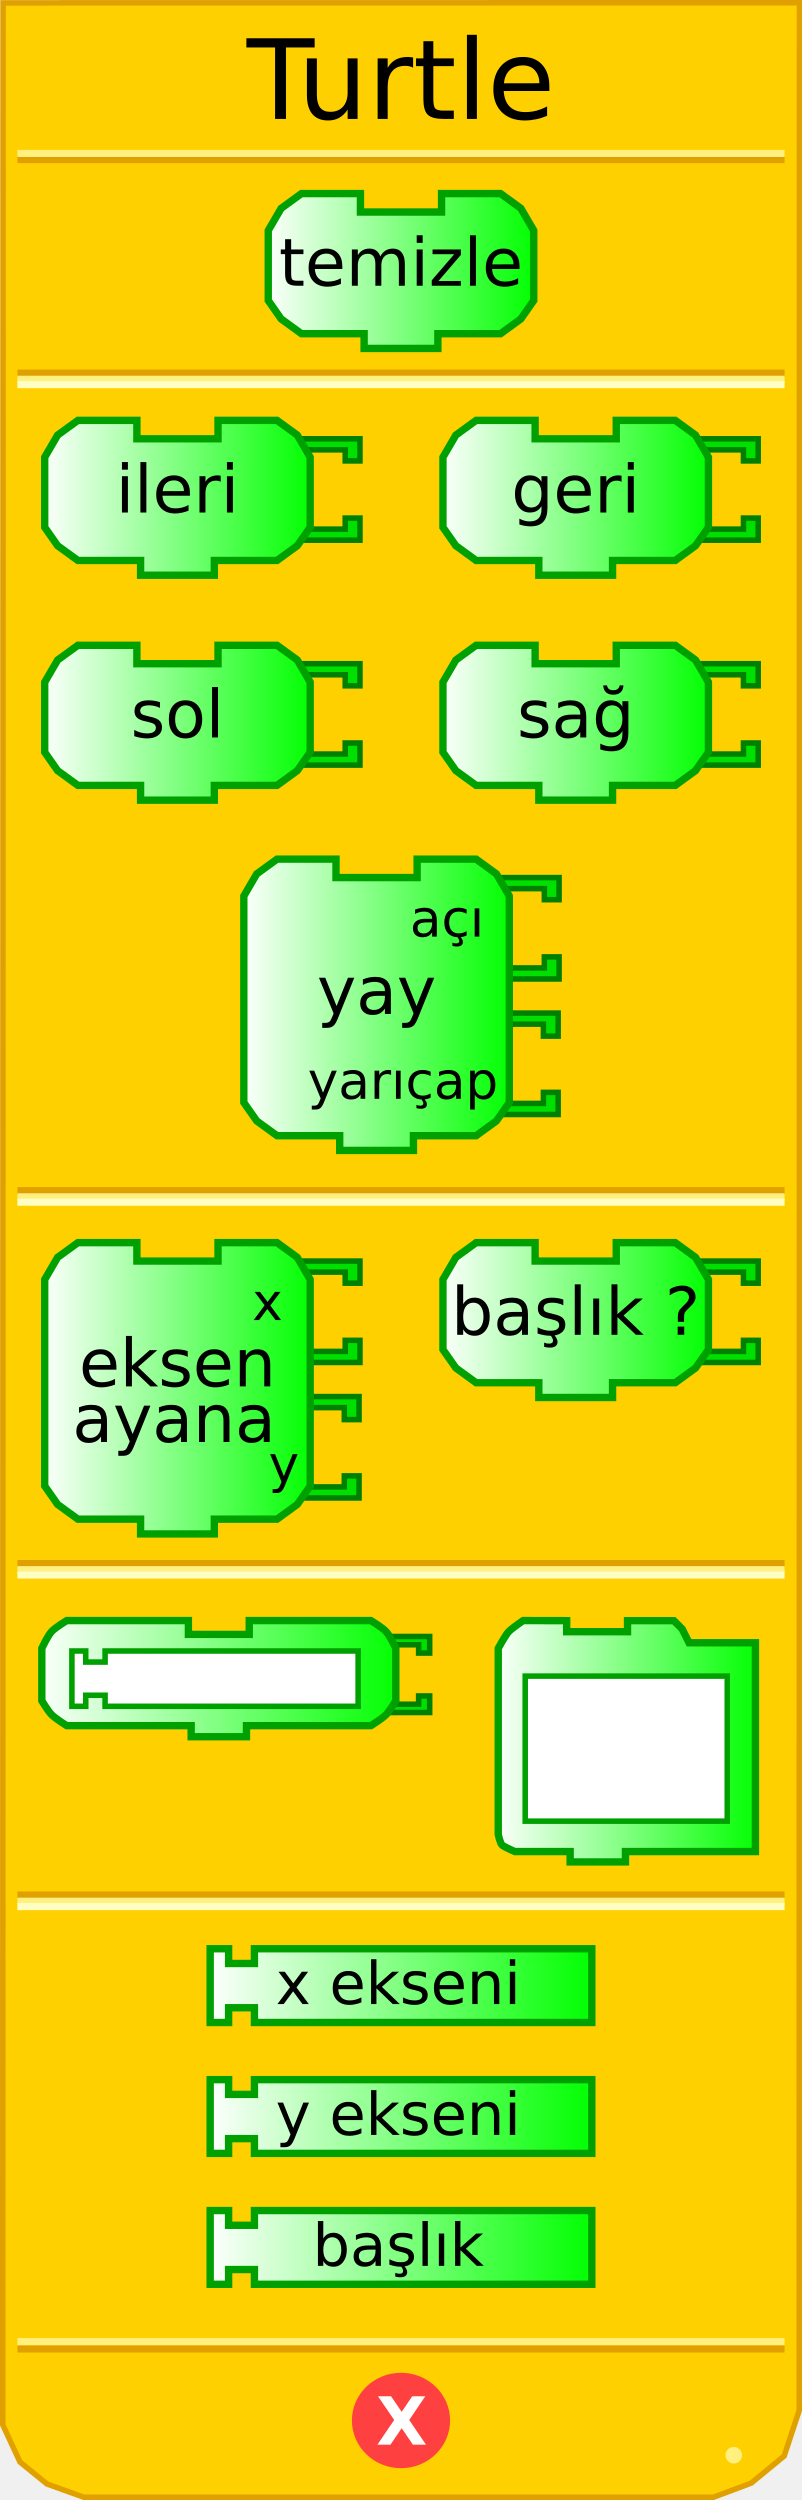
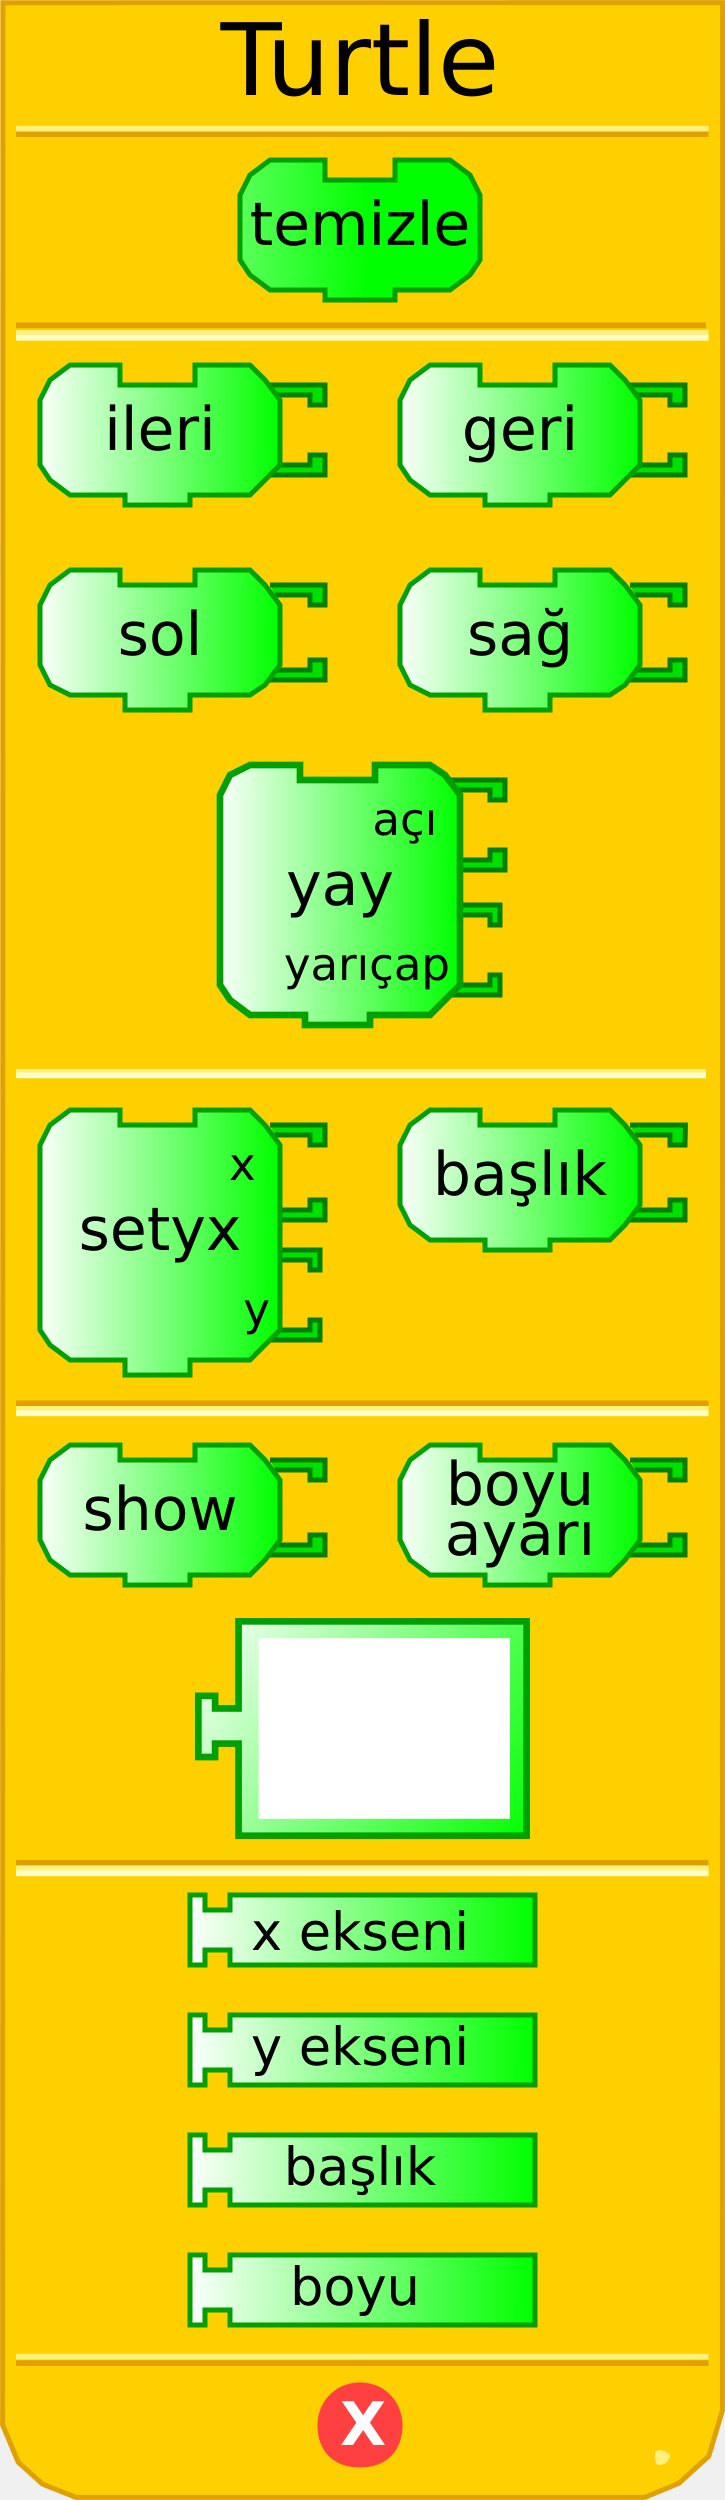
- <svg xmlns="http://www.w3.org/2000/svg" xmlns:xlink="http://www.w3.org/1999/xlink" version="1.0" width="145" height="452" id="svg2">
+ <svg xmlns="http://www.w3.org/2000/svg" xmlns:xlink="http://www.w3.org/1999/xlink" version="1.0" width="145" height="500" id="svg2">
  <defs id="defs103">
    <linearGradient id="linearGradient3250">
      <stop id="stop3252" style="stop-color:#ffffff;stop-opacity:1" offset="0" />
      <stop id="stop3254" style="stop-color:#00ff00;stop-opacity:1" offset="1" />
    </linearGradient>
    <linearGradient x1="0" y1="22" x2="74" y2="22" id="linearGradient3256" xlink:href="#linearGradient3250" gradientUnits="userSpaceOnUse" />
    <linearGradient x1="0" y1="22" x2="74" y2="22" id="linearGradient3258" xlink:href="#linearGradient3250" gradientUnits="userSpaceOnUse" />
    <linearGradient x1="0" y1="22" x2="74" y2="22" id="linearGradient3260" xlink:href="#linearGradient3250" gradientUnits="userSpaceOnUse" />
-     <linearGradient x1="0" y1="22" x2="74" y2="22" id="linearGradient3264" xlink:href="#linearGradient3250" gradientUnits="userSpaceOnUse" gradientTransform="matrix(0.66667,0,0,0.66667,47.83321,34.33328)" />
-     <linearGradient x1="0" y1="22" x2="74" y2="22" id="linearGradient3267" xlink:href="#linearGradient3250" gradientUnits="userSpaceOnUse" gradientTransform="matrix(0.66667,0,0,0.66667,47.83321,34.33328)" />
-     <linearGradient x1="7.417" y1="90" x2="56.75" y2="90" id="linearGradient3333" xlink:href="#linearGradient3250" gradientUnits="userSpaceOnUse" />
-     <linearGradient x1="7.417" y1="130.667" x2="56.75" y2="130.667" id="linearGradient3341" xlink:href="#linearGradient3250" gradientUnits="userSpaceOnUse" />
-     <linearGradient x1="79.417" y1="90" x2="128.75" y2="90" id="linearGradient3349" xlink:href="#linearGradient3250" gradientUnits="userSpaceOnUse" />
-     <linearGradient x1="79.417" y1="130.667" x2="128.75" y2="130.667" id="linearGradient3357" xlink:href="#linearGradient3250" gradientUnits="userSpaceOnUse" />
-     <linearGradient x1="43.417" y1="181.667" x2="92.75" y2="181.667" id="linearGradient3365" xlink:href="#linearGradient3250" gradientUnits="userSpaceOnUse" />
-     <linearGradient x1="7.417" y1="251" x2="56.75" y2="251" id="linearGradient3373" xlink:href="#linearGradient3250" gradientUnits="userSpaceOnUse" />
-     <linearGradient x1="79.417" y1="238.667" x2="128.75" y2="238.667" id="linearGradient3381" xlink:href="#linearGradient3250" gradientUnits="userSpaceOnUse" />
-     <linearGradient x1="6.562" y1="303.5" x2="72.562" y2="303.5" id="linearGradient3389" xlink:href="#linearGradient3250" gradientUnits="userSpaceOnUse" />
-     <linearGradient x1="89.083" y1="314.82" x2="137.583" y2="314.82" id="linearGradient3397" xlink:href="#linearGradient3250" gradientUnits="userSpaceOnUse" />
-     <linearGradient x1="37.333" y1="359" x2="107.667" y2="359" id="linearGradient3405" xlink:href="#linearGradient3250" gradientUnits="userSpaceOnUse" />
-     <linearGradient x1="37.333" y1="382.667" x2="107.667" y2="382.667" id="linearGradient3413" xlink:href="#linearGradient3250" gradientUnits="userSpaceOnUse" />
-     <linearGradient x1="37.333" y1="406.333" x2="107.667" y2="406.333" id="linearGradient3421" xlink:href="#linearGradient3250" gradientUnits="userSpaceOnUse" />
+     <linearGradient x1="0" y1="22" x2="74" y2="22" id="linearGradient3264" xlink:href="#linearGradient3250" gradientUnits="userSpaceOnUse" />
+     <linearGradient x1="0" y1="22" x2="74" y2="22" id="linearGradient3267" xlink:href="#linearGradient3250" gradientUnits="userSpaceOnUse" />
+     <linearGradient x1="7" y1="90" x2="56" y2="90" id="linearGradient3333" xlink:href="#linearGradient3250" gradientUnits="userSpaceOnUse" />
+     <linearGradient x1="7" y1="130" x2="56" y2="130" id="linearGradient3341" xlink:href="#linearGradient3250" gradientUnits="userSpaceOnUse" />
+     <linearGradient x1="79" y1="90" x2="128" y2="90" id="linearGradient3349" xlink:href="#linearGradient3250" gradientUnits="userSpaceOnUse" />
+     <linearGradient x1="79" y1="130" x2="128" y2="130" id="linearGradient3357" xlink:href="#linearGradient3250" gradientUnits="userSpaceOnUse" />
+     <linearGradient x1="43" y1="181" x2="92" y2="181" id="linearGradient3365" xlink:href="#linearGradient3250" gradientUnits="userSpaceOnUse" />
+     <linearGradient x1="7" y1="251" x2="56" y2="251" id="linearGradient3373" xlink:href="#linearGradient3250" gradientUnits="userSpaceOnUse" />
+     <linearGradient x1="79" y1="238" x2="128" y2="238" id="linearGradient3381" xlink:href="#linearGradient3250" gradientUnits="userSpaceOnUse" />
+     <linearGradient x1="6" y1="303" x2="72" y2="303" id="linearGradient3389" xlink:href="#linearGradient3250" gradientUnits="userSpaceOnUse" />
+     <linearGradient x1="89" y1="314" x2="137" y2="314" id="linearGradient3397" xlink:href="#linearGradient3250" gradientUnits="userSpaceOnUse" />
+     <linearGradient x1="37" y1="359" x2="107" y2="359" id="linearGradient3405" xlink:href="#linearGradient3250" gradientUnits="userSpaceOnUse" />
+     <linearGradient x1="37" y1="382" x2="107" y2="382" id="linearGradient3413" xlink:href="#linearGradient3250" gradientUnits="userSpaceOnUse" />
+     <linearGradient x1="37" y1="406" x2="107" y2="406" id="linearGradient3421" xlink:href="#linearGradient3250" gradientUnits="userSpaceOnUse" />
+     <linearGradient x1="79" y1="238" x2="128" y2="238" id="linearGradient2505" xlink:href="#linearGradient3250" gradientUnits="userSpaceOnUse" />
+     <linearGradient x1="79" y1="238" x2="128" y2="238" id="linearGradient2519" xlink:href="#linearGradient3250" gradientUnits="userSpaceOnUse" />
+     <linearGradient x1="37" y1="406" x2="107" y2="406" id="linearGradient2527" xlink:href="#linearGradient3250" gradientUnits="userSpaceOnUse" />
+     <linearGradient x1="0" y1="0" x2="100" y2="66" id="linearGradient3172" xlink:href="#linearGradient3166" gradientUnits="userSpaceOnUse" />
+     <linearGradient id="linearGradient3166">
+       <stop id="stop3168" style="stop-color:#ffffff;stop-opacity:1" offset="0" />
+       <stop id="stop3170" style="stop-color:#00ff00;stop-opacity:1" offset="1" />
+     </linearGradient>
  </defs>
-   <path d="M 0.559,0.52 L 0.497,438.41 L 3.621,445.143 L 8.495,449.107 L 15.156,451.503 L 128.981,451.503 L 135.83,448.939 L 141.779,444.047 L 144.503,435.792 L 144.541,0.497 L 0.559,0.52 z" id="path30" style="fill:#ffd000;fill-opacity:1;stroke:#e0a000;stroke-width:1;stroke-opacity:1" />
-   <rect width="137.569" height="0.14" x="3.715" y="215.198" id="rect32" style="opacity:1;fill:#ffd000;fill-opacity:1;stroke:#e0a000;stroke-width:1.136;stroke-opacity:1" />
-   <rect width="137.569" height="0.14" x="3.715" y="216.314" id="rect34" style="opacity:1;fill:#ffd000;fill-opacity:1;stroke:#fff080;stroke-width:1.136;stroke-opacity:1" />
-   <rect width="137.569" height="0.14" x="3.715" y="217.292" id="rect36" style="opacity:1;fill:#ffd000;fill-opacity:1;stroke:#ffffc4;stroke-width:1.136;stroke-opacity:1" />
-   <rect width="137.569" height="0.14" x="3.715" y="67.383" id="rect38" style="opacity:1;fill:#ffd000;fill-opacity:1;stroke:#e0a000;stroke-width:1.136;stroke-opacity:1" />
-   <rect width="137.569" height="0.14" x="3.715" y="68.499" id="rect40" style="opacity:1;fill:#ffd000;fill-opacity:1;stroke:#fff080;stroke-width:1.136;stroke-opacity:1" />
-   <rect width="137.569" height="0.14" x="3.715" y="69.477" id="rect42" style="opacity:1;fill:#ffd000;fill-opacity:1;stroke:#ffffc4;stroke-width:1.136;stroke-opacity:1" />
-   <rect width="137.569" height="0.14" x="3.715" y="-28.932" transform="scale(1,-1)" id="rect50" style="opacity:1;fill:#ffd000;fill-opacity:1;stroke:#e0a000;stroke-width:1.136;stroke-opacity:1" />
-   <rect width="137.569" height="0.14" x="3.715" y="-27.816" transform="scale(1,-1)" id="rect52" style="opacity:1;fill:#ffd000;fill-opacity:1;stroke:#fff080;stroke-width:1.136;stroke-opacity:1" />
-   <rect width="137.569" height="0.14" x="3.715" y="-424.771" transform="scale(1,-1)" id="rect54" style="opacity:1;fill:#ffd000;fill-opacity:1;stroke:#e0a000;stroke-width:1.136;stroke-opacity:1" />
-   <rect width="137.569" height="0.14" x="3.715" y="-423.432" transform="scale(1,-1)" id="rect56" style="opacity:1;fill:#ffd000;fill-opacity:1;stroke:#fff080;stroke-width:1.136;stroke-opacity:1" />
-   <path d="M 12,428.5 C 12,429.328 11.328,430 10.5,430 C 9.672,430 9,429.328 9,428.5 C 9,427.672 9.672,427 10.5,427 C 11.328,427 12,427.672 12,428.5 z" transform="translate(122.1641,15.40625)" id="path58" style="fill:#fff080;fill-opacity:1;stroke:none;stroke-width:1;stroke-opacity:1" />
-   <path d="M 79.5,438.375 C 79.5,442.862 75.75,446.5 71.125,446.5 C 66.5,446.5 62.75,442.862 62.75,438.375 C 62.75,433.888 66.5,430.25 71.125,430.25 C 75.75,430.25 79.5,433.888 79.5,438.375 L 79.5,438.375 z" transform="translate(1.375,-0.749023)" id="path60" style="fill:#ff4040;fill-opacity:1;stroke:#ff4040;stroke-width:1;stroke-opacity:1" />
-   <text id="text42" style="font-size:12px;font-weight:bold;font-family:Bitstream Vera Sans">
-     <tspan x="68" y="442" id="tspan44" style="font-size:12px;font-weight:bold;fill:#ffffff;font-family:Bitstream Vera Sans">X</tspan>
+   <path d="M 0.588,0.551 L 0.526,484.99 L 3.649,492.438 L 8.521,496.824 L 15.18,499.474 L 128.964,499.474 L 135.81,496.637 L 141.757,491.226 L 144.48,482.093 L 144.518,0.526 L 0.588,0.551 z" id="path30" style="fill:#ffd000;fill-opacity:1;stroke:#e0a000;stroke-width:1;stroke-opacity:1" />
+   <rect width="137" height="0" x="3.7" y="213" style="opacity:1;fill:#ffd000;fill-opacity:1;stroke:#e0a000;stroke-width:1;stroke-opacity:1" />
+   <rect width="137" height="0.14" x="3.7" y="214.3" style="opacity:1;fill:#ffd000;fill-opacity:1;stroke:#fff080;stroke-width:1;stroke-opacity:1" />
+   <rect width="137" height="0.14" x="3.7" y="215" style="opacity:1;fill:#ffd000;fill-opacity:1;stroke:#ffffc4;stroke-width:1;stroke-opacity:1" />
+   <rect width="137" height="0.14" x="3.7" y="65" style="opacity:1;fill:#ffd000;fill-opacity:1;stroke:#e0a000;stroke-width:1;stroke-opacity:1" />
+   <rect width="137.5" height="0.14" x="3.7" y="66.5" style="opacity:1;fill:#ffd000;fill-opacity:1;stroke:#fff080;stroke-width:1;stroke-opacity:1" />
+   <rect width="137.5" height="0.14" x="3.7" y="67.5" style="opacity:1;fill:#ffd000;fill-opacity:1;stroke:#ffffc4;stroke-width:1;stroke-opacity:1" />
+   <rect width="137.5" height="0.14" x="3.7" y="-26.9" transform="scale(1,-1)" style="opacity:1;fill:#ffd000;fill-opacity:1;stroke:#e0a000;stroke-width:1;stroke-opacity:1" />
+   <rect width="137.5" height="0.14" x="3.7" y="-25.8" transform="scale(1,-1)" style="opacity:1;fill:#ffd000;fill-opacity:1;stroke:#fff080;stroke-width:1;stroke-opacity:1" />
+   <rect width="137.5" height="0.14" x="3.7" y="-472.7" transform="scale(1,-1)" style="opacity:1;fill:#ffd000;fill-opacity:1;stroke:#e0a000;stroke-width:1;stroke-opacity:1" />
+   <rect width="137.5" height="0.14" x="3.7" y="-471.4" transform="scale(1,-1)" style="opacity:1;fill:#ffd000;fill-opacity:1;stroke:#fff080;stroke-width:1;stroke-opacity:1" />
+   <path d="M 134,491 C 134,492 133,493 132,493 C 131,493 131,492 131,491 C 131,491 131,490 132,490 C 133,490 134,491 134,491 z" id="path58" style="fill:#fff080;fill-opacity:1;stroke:none;stroke-width:1;stroke-opacity:1" />
+   <path d="M 80,485 C 80,490 77,493 72,493 C 67,493 64,490 64,485 C 64,481 67,477 72,477 C 77,477 80,481 80,485 L 80,485 z" id="path60" style="fill:#ff4040;fill-opacity:1;stroke:#ff4040;stroke-width:1;stroke-opacity:1" />
+   <text style="font-size:12px;font-weight:bold;font-family:Bitstream Vera Sans">
+     <tspan x="68" y="489" style="font-size:12px;font-weight:bold;fill:#ffffff;font-family:Bitstream Vera Sans">X</tspan>
  </text>
-   <path d="M 79.833,35 C 90.5,35 90.5,35 90.5,35 L 94.167,37.667 L 96.5,41.667 L 96.5,54.333 L 94.167,57.667 L 90.5,60.333 L 79.167,60.333 L 79.167,60.333 L 79.167,63 L 65.833,63 L 65.833,60.333 L 54.5,60.333 L 50.833,57.667 L 48.5,54.333 L 48.5,41.667 L 50.833,37.667 L 54.5,35 L 65.167,35 L 65.167,38.333 L 79.833,38.333 L 79.833,35 z" id="path48" style="fill:url(#linearGradient3267);fill-opacity:1;stroke:#00a000;stroke-width:1.333;stroke-opacity:1" />
-   <text x="47.833" y="34.333" id="text50" style="font-size:8px;text-align:center;text-anchor:middle;fill:#000000;fill-opacity:1;font-family:Bitstream Vera Sans">
-     <tspan x="72.5" y="51.667" id="tspan52" style="font-size:12px;fill:#000000;fill-opacity:1">temizle</tspan>
+   <path d="M 79,32 C 90,32 90,32 90,32 L 94,35 L 96,39 L 96,52 L 94,55 L 90,58 L 79,58 L 79,58 L 79,60 L 65,60 L 65,58 L 54,58 L 50,55 L 48,52 L 48,39 L 50,35 L 54,32 L 65,32 L 65,36 L 79,36 L 79,32 z" style="fill:url(#linearGradient3267);fill-opacity:1;stroke:#00a000;stroke-width:1;stroke-opacity:1" />
+   <text style="font-size:8;text-align:center;text-anchor:middle;fill:#000000;fill-opacity:1;font-family:Bitstream Vera Sans">
+     <tspan x="72" y="49" style="font-size:12">temizle</tspan>
  </text>
-   <path d="M 54.083,79.333 L 65.083,79.333 L 65.083,83.333 L 62.417,83.333 L 62.417,81.333 L 55.417,81.333" id="path76" style="fill:#00e000;fill-opacity:1;stroke:#008000;stroke-width:1;stroke-opacity:1" />
-   <path d="M 54.083,97.667 L 65.083,97.667 L 65.083,93.667 L 62.417,93.667 L 62.417,95.667 L 55.417,95.667" id="path78" style="fill:#00e000;fill-opacity:1;stroke:#008000;stroke-width:1;stroke-opacity:1" />
-   <path d="M 39.417,76 C 50.083,76 50.083,76 50.083,76 L 53.75,78.667 L 56.083,82.667 L 56.083,95.333 L 53.75,98.667 L 50.083,101.333 L 38.75,101.333 L 38.75,101.333 L 38.75,104 L 25.417,104 L 25.417,101.333 L 14.083,101.333 L 10.417,98.667 L 8.083,95.333 L 8.083,82.667 L 10.417,78.667 L 14.083,76 L 24.75,76 L 24.75,79.333 L 39.417,79.333 L 39.417,76 z" id="path80" style="fill:url(#linearGradient3333);fill-opacity:1;stroke:#00a000;stroke-width:1.333;stroke-opacity:1" />
-   <text x="7.417" y="75.333" id="text82" style="font-size:8px;text-align:center;text-anchor:middle;font-family:Bitstream Vera Sans">
-     <tspan x="32.083" y="92.667" id="tspan84" style="font-size:12px">ileri</tspan>
+   <path d="M 54,77 L 65,77 L 65,81 L 62,81 L 62,79 L 55,79" style="fill:#00e000;fill-opacity:1;stroke:#008000;stroke-width:1;stroke-opacity:1" />
+   <path d="M 54,95 L 65,95 L 65,91 L 62,91 L 62,93 L 55,93" style="fill:#00e000;fill-opacity:1;stroke:#008000;stroke-width:1;stroke-opacity:1" />
+   <path d="M 39,73 C 50,73 50,73 50,73 L 53,76 L 56,80 L 56,93 L 53,96 L 50,99 L 38,99 L 38,99 L 38,101 L 25,101 L 25,99 L 14,99 L 10,96 L 8,93 L 8,80 L 10,76 L 14,73 L 24,73 L 24,77 L 39,77 L 39,73 z" style="fill:url(#linearGradient3333);fill-opacity:1;stroke:#00a000;stroke-width:1;stroke-opacity:1" />
+   <text style="font-size:8px;text-align:center;text-anchor:middle;font-family:Bitstream Vera Sans">
+     <tspan x="32" y="90" style="font-size:12">ileri</tspan>
  </text>
-   <path d="M 126.083,79.333 L 137.083,79.333 L 137.083,83.333 L 134.417,83.333 L 134.417,81.333 L 127.417,81.333" id="path88" style="fill:#00e000;fill-opacity:1;stroke:#008000;stroke-width:1;stroke-opacity:1" />
-   <path d="M 126.083,97.667 L 137.083,97.667 L 137.083,93.667 L 134.417,93.667 L 134.417,95.667 L 127.417,95.667" id="path90" style="fill:#00e000;fill-opacity:1;stroke:#008000;stroke-width:1;stroke-opacity:1" />
-   <path d="M 111.417,76 C 122.083,76 122.083,76 122.083,76 L 125.75,78.667 L 128.083,82.667 L 128.083,95.333 L 125.75,98.667 L 122.083,101.333 L 110.75,101.333 L 110.75,101.333 L 110.75,104 L 97.417,104 L 97.417,101.333 L 86.083,101.333 L 82.417,98.667 L 80.083,95.333 L 80.083,82.667 L 82.417,78.667 L 86.083,76 L 96.75,76 L 96.75,79.333 L 111.417,79.333 L 111.417,76 z" id="path92" style="fill:url(#linearGradient3349);fill-opacity:1;stroke:#00a000;stroke-width:1.333;stroke-opacity:1" />
-   <text x="79.417" y="75.333" id="text94" style="font-size:8px;text-align:center;text-anchor:middle;font-family:Bitstream Vera Sans">
-     <tspan x="104.083" y="92.667" id="tspan96" style="font-size:12px">geri</tspan>
+   <path d="M 126,77 L 137,77 L 137,81 L 134,81 L 134,79 L 127,79" style="fill:#00e000;fill-opacity:1;stroke:#008000;stroke-width:1;stroke-opacity:1" />
+   <path d="M 126,95 L 137,95 L 137,91 L 134,91 L 134,93 L 127,93" style="fill:#00e000;fill-opacity:1;stroke:#008000;stroke-width:1;stroke-opacity:1" />
+   <path d="M 111,73 C 122,73 122,73 122,73 L 125,76 L 128,80 L 128,93 L 125,96 L 122,99 L 110,99 L 110,99 L 110,101 L 97,101 L 97,99 L 86,99 L 82,96 L 80,93 L 80,80 L 82,76 L 86,73 L 96,73 L 96,77 L 111,77 L 111,73 z" style="fill:url(#linearGradient3349);fill-opacity:1;stroke:#00a000;stroke-width:1;stroke-opacity:1" />
+   <text style="font-size:8;text-align:center;text-anchor:middle;font-family:Bitstream Vera Sans">
+     <tspan x="104" y="90" style="font-size:12">geri</tspan>
  </text>
-   <path d="M 54.083,120 L 65.083,120 L 65.083,124 L 62.417,124 L 62.417,122 L 55.417,122" id="path100" style="fill:#00e000;fill-opacity:1;stroke:#008000;stroke-width:1;stroke-opacity:1" />
-   <path d="M 54.083,138.333 L 65.083,138.333 L 65.083,134.333 L 62.417,134.333 L 62.417,136.333 L 55.417,136.333" id="path102" style="fill:#00e000;fill-opacity:1;stroke:#008000;stroke-width:1;stroke-opacity:1" />
-   <path d="M 39.417,116.667 C 50.083,116.667 50.083,116.667 50.083,116.667 L 53.75,119.333 L 56.083,123.333 L 56.083,136 L 53.75,139.333 L 50.083,142 L 38.75,142 L 38.75,142 L 38.75,144.667 L 25.417,144.667 L 25.417,142 L 14.083,142 L 10.417,139.333 L 8.083,136 L 8.083,123.333 L 10.417,119.333 L 14.083,116.667 L 24.75,116.667 L 24.75,120 L 39.417,120 L 39.417,116.667 z" id="path104" style="fill:url(#linearGradient3341);fill-opacity:1;stroke:#00a000;stroke-width:1.333;stroke-opacity:1" />
-   <text x="7.417" y="116" id="text106" style="font-size:8px;text-align:center;text-anchor:middle;font-family:Bitstream Vera Sans">
-     <tspan x="32.083" y="133.333" id="tspan108" style="font-size:12px">sol</tspan>
+   <path d="M 54,117 L 65,117 L 65,121 L 62,121 L 62,119 L 55,119" style="fill:#00e000;fill-opacity:1;stroke:#008000;stroke-width:1;stroke-opacity:1" />
+   <path d="M 54,136 L 65,136 L 65,132 L 62,132 L 62,134 L 55,134" style="fill:#00e000;fill-opacity:1;stroke:#008000;stroke-width:1;stroke-opacity:1" />
+   <path d="M 39,114 C 50,114 50,114 50,114 L 53,117 L 56,121 L 56,133 L 53,137 L 50,139 L 38,139 L 38,139 L 38,142 L 25,142 L 25,139 L 14,139 L 10,137 L 8,133 L 8,121 L 10,117 L 14,114 L 24,114 L 24,117 L 39,117 L 39,114 z" style="fill:url(#linearGradient3341);fill-opacity:1;stroke:#00a000;stroke-width:1;stroke-opacity:1" />
+   <text style="font-size:8;text-align:center;text-anchor:middle;font-family:Bitstream Vera Sans">
+     <tspan x="32" y="131" style="font-size:12">sol</tspan>
  </text>
-   <path d="M 126.083,120 L 137.083,120 L 137.083,124 L 134.417,124 L 134.417,122 L 127.417,122" id="path112" style="fill:#00e000;fill-opacity:1;stroke:#008000;stroke-width:1;stroke-opacity:1" />
-   <path d="M 126.083,138.333 L 137.083,138.333 L 137.083,134.333 L 134.417,134.333 L 134.417,136.333 L 127.417,136.333" id="path114" style="fill:#00e000;fill-opacity:1;stroke:#008000;stroke-width:1;stroke-opacity:1" />
-   <path d="M 111.417,116.667 C 122.083,116.667 122.083,116.667 122.083,116.667 L 125.75,119.333 L 128.083,123.333 L 128.083,136 L 125.75,139.333 L 122.083,142 L 110.75,142 L 110.75,142 L 110.75,144.667 L 97.417,144.667 L 97.417,142 L 86.083,142 L 82.417,139.333 L 80.083,136 L 80.083,123.333 L 82.417,119.333 L 86.083,116.667 L 96.75,116.667 L 96.75,120 L 111.417,120 L 111.417,116.667 z" id="path116" style="fill:url(#linearGradient3357);fill-opacity:1;stroke:#00a000;stroke-width:1.333;stroke-opacity:1" />
-   <text x="79.417" y="116" id="text118" style="font-size:8px;text-align:center;text-anchor:middle;font-family:Bitstream Vera Sans">
-     <tspan x="104.083" y="133.333" id="tspan120" style="font-size:12px">sağ</tspan>
+   <path d="M 126,117 L 137,117 L 137,121 L 134,121 L 134,119 L 127,119" id="path112" style="fill:#00e000;fill-opacity:1;stroke:#008000;stroke-width:1;stroke-opacity:1" />
+   <path d="M 126,136 L 137,136 L 137,132 L 134,132 L 134,134 L 127,134" style="fill:#00e000;fill-opacity:1;stroke:#008000;stroke-width:1;stroke-opacity:1" />
+   <path d="M 111,114 C 122,114 122,114 122,114 L 125,117 L 128,121 L 128,133 L 125,137 L 122,139 L 110,139 L 110,139 L 110,142 L 97,142 L 97,139 L 86,139 L 82,137 L 80,133 L 80,121 L 82,117 L 86,114 L 96,114 L 96,117 L 111,117 L 111,114 z" style="fill:url(#linearGradient3357);fill-opacity:1;stroke:#00a000;stroke-width:1;stroke-opacity:1" />
+   <text style="font-size:8;text-align:center;text-anchor:middle;font-family:Bitstream Vera Sans">
+     <tspan x="104" y="131" style="font-size:12">sağ</tspan>
  </text>
-   <path d="M 89.917,183.167 L 100.917,183.167 L 100.917,187.333 L 98.25,187.333 L 98.25,185.167 L 91.25,185.167" id="path124" style="fill:#00e000;fill-opacity:1;stroke:#008000;stroke-width:1;stroke-opacity:1" />
-   <path d="M 89.917,201.5 L 100.917,201.5 L 100.917,197.5 L 98.25,197.5 L 98.25,199.5 L 91.25,199.5" id="path126" style="fill:#00e000;fill-opacity:1;stroke:#008000;stroke-width:1;stroke-opacity:1" />
-   <path d="M 90.083,158.667 L 101.083,158.667 L 101.083,162.667 L 98.417,162.667 L 98.417,160.667 L 91.417,160.667" id="path128" style="fill:#00e000;fill-opacity:1;stroke:#008000;stroke-width:1;stroke-opacity:1" />
-   <path d="M 90.083,177 L 101.083,177 L 101.083,173 L 98.417,173 L 98.417,175 L 91.417,175" id="path130" style="fill:#00e000;fill-opacity:1;stroke:#008000;stroke-width:1;stroke-opacity:1" />
-   <path d="M 75.417,155.333 C 86.083,155.333 86.083,155.333 86.083,155.333 L 89.75,158 L 92.083,162 L 92.083,199.333 L 89.75,202.667 L 86.083,205.333 L 74.75,205.333 L 74.75,205.333 L 74.75,208 L 61.417,208 L 61.417,205.333 L 50.083,205.333 L 46.417,202.667 L 44.083,199.333 L 44.083,162 L 46.417,158 L 50.083,155.333 L 60.75,155.333 L 60.75,158.667 L 75.417,158.667 L 75.417,155.333 z" id="path132" style="fill:url(#linearGradient3365);fill-opacity:1;stroke:#00a000;stroke-width:1.333;stroke-opacity:1" />
-   <text x="43.417" y="154.667" id="text134" style="font-size:8px;text-align:center;text-anchor:middle;font-family:Bitstream Vera Sans">
-     <tspan x="68.083" y="183.333" id="tspan136" style="font-size:12px">yay</tspan>
+   <path d="M 89,181 L 100,181 L 100,185 L 98,185 L 98,183 L 91,183" style="fill:#00e000;fill-opacity:1;stroke:#008000;stroke-width:1;stroke-opacity:1" />
+   <path d="M 89,199 L 100,199 L 100,195 L 98,195 L 98,197 L 91,197" style="fill:#00e000;fill-opacity:1;stroke:#008000;stroke-width:1;stroke-opacity:1" />
+   <path d="M 90,156 L 101,156 L 101,160 L 98,160 L 98,158 L 91,158" style="fill:#00e000;fill-opacity:1;stroke:#008000;stroke-width:1;stroke-opacity:1" />
+   <path d="M 90,174 L 101,174 L 101,170 L 98,170 L 98,172 L 91,172" id="path130" style="fill:#00e000;fill-opacity:1;stroke:#008000;stroke-width:1;stroke-opacity:1" />
+   <path d="M 75,153 C 86,153 86,153 86,153 L 89,155 L 92,159 L 92,197 L 89,200 L 86,203 L 74,203 L 74,203 L 74,205 L 61,205 L 61,203 L 50,203 L 46,200 L 44,197 L 44,159 L 46,155 L 50,153 L 60,153 L 60,156 L 75,156 L 75,153 z" style="fill:url(#linearGradient3365);fill-opacity:1;stroke:#00a000;stroke-width:1.333;stroke-opacity:1" />
+   <text style="font-size:8;text-align:center;text-anchor:middle;font-family:Bitstream Vera Sans">
+     <tspan x="68" y="181" id="tspan136" style="font-size:12">yay</tspan>
  </text>
-   <text x="43.417" y="154.667" id="text138" style="font-size:8px;text-align:end;text-anchor:end;font-family:Bitstream Vera Sans">
-     <tspan x="90.083" y="169.333" id="tspan140" style="font-size:9.333px">açı</tspan>
-     <tspan x="90.083" y="198.667" id="tspan142" style="font-size:9.333px">yarıçap</tspan>
+   <text style="font-size:8;text-align:end;text-anchor:end;font-family:Bitstream Vera Sans">
+     <tspan x="90" y="167" style="font-size:9">açı</tspan>
+     <tspan x="90" y="196" style="font-size:9">yarıçap</tspan>
  </text>
-   <path d="M 53.917,252.5 L 64.917,252.5 L 64.917,256.667 L 62.25,256.667 L 62.25,254.5 L 55.25,254.5" id="path146" style="fill:#00e000;fill-opacity:1;stroke:#008000;stroke-width:1;stroke-opacity:1" />
-   <path d="M 53.917,270.833 L 64.917,270.833 L 64.917,266.833 L 62.25,266.833 L 62.25,268.833 L 55.25,268.833" id="path148" style="fill:#00e000;fill-opacity:1;stroke:#008000;stroke-width:1;stroke-opacity:1" />
-   <path d="M 54.083,228 L 65.083,228 L 65.083,232 L 62.417,232 L 62.417,230 L 55.417,230" id="path150" style="fill:#00e000;fill-opacity:1;stroke:#008000;stroke-width:1;stroke-opacity:1" />
-   <path d="M 54.083,246.333 L 65.083,246.333 L 65.083,242.333 L 62.417,242.333 L 62.417,244.333 L 55.417,244.333" id="path152" style="fill:#00e000;fill-opacity:1;stroke:#008000;stroke-width:1;stroke-opacity:1" />
-   <path d="M 39.417,224.667 C 50.083,224.667 50.083,224.667 50.083,224.667 L 53.75,227.333 L 56.083,231.333 L 56.083,268.667 L 53.75,272 L 50.083,274.667 L 38.75,274.667 L 38.75,274.667 L 38.75,277.333 L 25.417,277.333 L 25.417,274.667 L 14.083,274.667 L 10.417,272 L 8.083,268.667 L 8.083,231.333 L 10.417,227.333 L 14.083,224.667 L 24.75,224.667 L 24.75,228 L 39.417,228 L 39.417,224.667 z" id="path154" style="fill:url(#linearGradient3373);fill-opacity:1;stroke:#00a000;stroke-width:1.333;stroke-opacity:1" />
-   <text x="7.417" y="222" id="text156" style="font-size:12px;text-align:center;text-anchor:middle;font-family:Bitstream Vera Sans">
-     <tspan x="32.083" y="250.667" id="tspan158" style="font-size:12px">eksen</tspan>
+   <path d="M 53,250 L 64,250 L 64,254 L 62,254 L 62,252 L 55,252" style="fill:#00e000;fill-opacity:1;stroke:#008000;stroke-width:1;stroke-opacity:1" />
+   <path d="M 53,268 L 64,268 L 64,264 L 62,264 L 62,266 L 55,266" style="fill:#00e000;fill-opacity:1;stroke:#008000;stroke-width:1;stroke-opacity:1" />
+   <path d="M 54,225 L 65,225 L 65,229 L 62,229 L 62,227 L 55,227" style="fill:#00e000;fill-opacity:1;stroke:#008000;stroke-width:1;stroke-opacity:1" />
+   <path d="M 54,244 L 65,244 L 65,240 L 62,240 L 62,242 L 55,242" style="fill:#00e000;fill-opacity:1;stroke:#008000;stroke-width:1;stroke-opacity:1" />
+   <path d="M 39,222 C 50,222 50,222 50,222 L 53,225 L 56,229 L 56,266 L 53,269 L 50,272 L 38,272 L 38,272 L 38,275 L 25,275 L 25,272 L 14,272 L 10,269 L 8,266 L 8,229 L 10,225 L 14,222 L 24,222 L 24,225 L 39,225 L 39,222 z" style="fill:url(#linearGradient3373);fill-opacity:1;stroke:#00a000;stroke-width:1;stroke-opacity:1" />
+   <text style="font-size:12;text-align:center;text-anchor:middle;font-family:Bitstream Vera Sans">
+     <tspan x="32" y="250" id="tspan158" style="font-size:12">setyx</tspan>
  </text>
-   <text x="7.417" y="224" id="text160" style="font-size:9.333px;text-align:end;text-anchor:end;font-family:Bitstream Vera Sans">
-     <tspan x="54.083" y="238.667" id="tspan162" style="font-size:9.333px">x</tspan>
-     <tspan x="54.083" y="268" id="tspan164" style="font-size:9.333px">y</tspan>
+   <text style="font-size:9;text-align:end;text-anchor:end;font-family:Bitstream Vera Sans">
+     <tspan x="54" y="236" style="font-size:9">x</tspan>
+     <tspan x="54" y="265" style="font-size:9">y</tspan>
  </text>
-   <path d="M 126.083,228 L 137.083,228 L 137.083,232 L 134.417,232 L 134.417,230 L 127.417,230" id="path168" style="fill:#00e000;fill-opacity:1;stroke:#008000;stroke-width:1;stroke-opacity:1" />
-   <path d="M 126.083,246.333 L 137.083,246.333 L 137.083,242.333 L 134.417,242.333 L 134.417,244.333 L 127.417,244.333" id="path170" style="fill:#00e000;fill-opacity:1;stroke:#008000;stroke-width:1;stroke-opacity:1" />
-   <path d="M 111.417,224.667 C 122.083,224.667 122.083,224.667 122.083,224.667 L 125.75,227.333 L 128.083,231.333 L 128.083,244 L 125.75,247.333 L 122.083,250 L 110.75,250 L 110.75,250 L 110.75,252.667 L 97.417,252.667 L 97.417,250 L 86.083,250 L 82.417,247.333 L 80.083,244 L 80.083,231.333 L 82.417,227.333 L 86.083,224.667 L 96.75,224.667 L 96.75,228 L 111.417,228 L 111.417,224.667 z" id="path172" style="fill:url(#linearGradient3381);fill-opacity:1;stroke:#00a000;stroke-width:1.333;stroke-opacity:1" />
-   <text x="79.417" y="224" id="text174" style="font-size:8px;text-align:center;text-anchor:middle;font-family:Bitstream Vera Sans">
-     <tspan x="104.083" y="241.333" id="tspan176" style="font-size:12px">başlık ?</tspan>
+   <g transform="translate(0,-2)">
+     <path d="M 126,227 L 137.083,227 L 137,231 L 134,231 L 134,229 L 127,229" style="fill:#00e000;fill-opacity:1;stroke:#008000;stroke-width:1;stroke-opacity:1" />
+     <path d="M 126,246 L 137,246 L 137,242 L 134,242 L 134,244 L 127,244" style="fill:#00e000;fill-opacity:1;stroke:#008000;stroke-width:1;stroke-opacity:1" />
+     <path d="M 111,224 C 122,224 122,224 122,224 L 125,227 L 128,231 L 128,243 L 125,247 L 122,250 L 110,250 L 110,250 L 110,252 L 97,252 L 97,250 L 86,250 L 82,247 L 80,243 L 80,231 L 82,227 L 86,224 L 96,224 L 96,227 L 111,227 L 111,224 z" style="fill:url(#linearGradient3381);fill-opacity:1;stroke:#00a000;stroke-width:1;stroke-opacity:1" />
+     <text style="font-size:8;text-align:center;text-anchor:middle;font-family:Bitstream Vera Sans">
+       <tspan x="104" y="241" style="font-size:12">başlık</tspan>
+     </text>
+   </g>
+   <path d="M 38,379 L 41,379 L 41,382 L 46,382 L 46,379 L 107,379 L 107,393 L 46,393 L 46,390 L 41,390 L 41,393 L 38,393 L 38,379 z" style="fill:url(#linearGradient3405);fill-opacity:1;stroke:#00a000;stroke-width:1;stroke-opacity:1" />
+   <text style="font-size:8;text-align:center;text-anchor:middle;font-family:Bitstream Vera Sans">
+     <tspan x="72" y="390" style="font-size:10.5">x ekseni</tspan>
  </text>
-   <path d="M 38,352.333 L 41.333,352.333 L 41.333,355 L 46,355 L 46,352.333 L 107,352.333 L 107,365.667 L 46,365.667 L 46,363 L 41.333,363 L 41.333,365.667 L 38,365.667 L 38,352.333 z" id="path180" style="fill:url(#linearGradient3405);fill-opacity:1;stroke:#00a000;stroke-width:1.333;stroke-opacity:1" />
-   <text x="37.333" y="352" id="text182" style="font-size:8px;text-align:center;text-anchor:middle;font-family:Bitstream Vera Sans">
-     <tspan x="72" y="362.333" id="tspan184" style="font-size:10.667px">x ekseni</tspan>
+   <path d="M 38,403 L 41,403 L 41,406 L 46,406 L 46,403 L 107,403 L 107,417 L 46,417 L 46,414 L 41,414 L 41,417 L 38,417 L 38,403 z" style="fill:url(#linearGradient3413);fill-opacity:1;stroke:#00a000;stroke-width:1;stroke-opacity:1" />
+   <text style="font-size:8;text-align:center;text-anchor:middle;font-family:Bitstream Vera Sans">
+     <tspan x="72" y="413" style="font-size:10.5">y ekseni</tspan>
  </text>
-   <path d="M 38,376 L 41.333,376 L 41.333,378.667 L 46,378.667 L 46,376 L 107,376 L 107,389.333 L 46,389.333 L 46,386.667 L 41.333,386.667 L 41.333,389.333 L 38,389.333 L 38,376 z" id="path188" style="fill:url(#linearGradient3413);fill-opacity:1;stroke:#00a000;stroke-width:1.333;stroke-opacity:1" />
-   <text x="37.333" y="375.667" id="text190" style="font-size:8px;text-align:center;text-anchor:middle;font-family:Bitstream Vera Sans">
-     <tspan x="72" y="386" id="tspan192" style="font-size:10.667px">y ekseni</tspan>
+   <path d="M 38,427 L 41,427 L 41,430 L 46,430 L 46,427 L 107,427 L 107,441 L 46,441 L 46,438 L 41,438 L 41,441 L 38,441 L 38,427 z" style="fill:url(#linearGradient3421);fill-opacity:1;stroke:#00a000;stroke-width:1;stroke-opacity:1" />
+   <text style="font-size:8;text-align:center;text-anchor:middle;font-family:Bitstream Vera Sans">
+     <tspan x="72" y="437" style="font-size:10.5px">başlık</tspan>
  </text>
-   <path d="M 38,399.667 L 41.333,399.667 L 41.333,402.333 L 46,402.333 L 46,399.667 L 107,399.667 L 107,413 L 46,413 L 46,410.333 L 41.333,410.333 L 41.333,413 L 38,413 L 38,399.667 z" id="path196" style="fill:url(#linearGradient3421);fill-opacity:1;stroke:#00a000;stroke-width:1.333;stroke-opacity:1" />
-   <text x="37.333" y="399.333" id="text198" style="font-size:8px;text-align:center;text-anchor:middle;font-family:Bitstream Vera Sans">
-     <tspan x="72" y="409.667" id="tspan200" style="font-size:10.667px">başlık</tspan>
+   <text style="font-size:12px;text-align:center;text-anchor:middle;font-family:Bitstream Vera Sans">
+     <tspan x="72" y="19" style="font-size:20px">Turtle</tspan>
  </text>
-   <text id="text202" style="font-size:12px;text-align:center;text-anchor:middle;font-family:Bitstream Vera Sans">
-     <tspan x="72.5" y="21.5" id="tspan204" style="font-size:20px">Turtle</tspan>
+   <rect width="137.5" height="0.14" x="3.7" y="280.6" style="opacity:1;fill:#ffd000;fill-opacity:1;stroke:#e0a000;stroke-width:1;stroke-opacity:1" />
+   <rect width="137.5" height="0.14" x="3.7" y="281.7" style="opacity:1;fill:#ffd000;fill-opacity:1;stroke:#fff080;stroke-width:1;stroke-opacity:1" />
+   <rect width="137.5" height="0.14" x="3.7" y="282.6" style="opacity:1;fill:#ffd000;fill-opacity:1;stroke:#ffffc4;stroke-width:1;stroke-opacity:1" />
+   <rect width="137.5" height="0.14" x="3.7" y="372.5" style="opacity:1;fill:#ffd000;fill-opacity:1;stroke:#e0a000;stroke-width:1;stroke-opacity:1" />
+   <rect width="137.5" height="0.14" x="3.7" y="373.6" style="opacity:1;fill:#ffd000;fill-opacity:1;stroke:#fff080;stroke-width:1;stroke-opacity:1" />
+   <rect width="137.5" height="0.14" x="3.7" y="374.6" style="opacity:1;fill:#ffd000;fill-opacity:1;stroke:#ffffc4;stroke-width:1;stroke-opacity:1" />
+   <g transform="translate(-72,65)">
+     <path d="M 126,227 L 137,227 L 137,231 L 134,231 L 134,229 L 127,229" style="fill:#00e000;fill-opacity:1;stroke:#008000;stroke-width:1;stroke-opacity:1" />
+     <path d="M 126,246 L 137,246 L 137,242 L 134,242 L 134,244 L 127,244" style="fill:#00e000;fill-opacity:1;stroke:#008000;stroke-width:1;stroke-opacity:1" />
+     <path d="M 111,224 C 122,224 122,224 122,224 L 125,227 L 128,231 L 128,243 L 125,247 L 122,250 L 110,250 L 110,250 L 110,252 L 97,252 L 97,250 L 86,250 L 82,247 L 80,243 L 80,231 L 82,227 L 86,224 L 96,224 L 96,227 L 111,227 L 111,224 z" style="fill:url(#linearGradient2505);fill-opacity:1;stroke:#00a000;stroke-width:1;stroke-opacity:1" />
+     <text style="font-size:8;text-align:center;text-anchor:middle;font-family:Bitstream Vera Sans">
+       <tspan x="104" y="241" style="font-size:12">show</tspan>
+     </text>
+   </g>
+   <g transform="translate(0,65)">
+     <path d="M 126,227 L 137,227 L 137,231 L 134,231 L 134,229 L 127,229" style="fill:#00e000;fill-opacity:1;stroke:#008000;stroke-width:1;stroke-opacity:1" />
+     <path d="M 126,246 L 137,246 L 137,242 L 134,242 L 134,244 L 127,244" style="fill:#00e000;fill-opacity:1;stroke:#008000;stroke-width:1;stroke-opacity:1" />
+     <path d="M 111,224 C 122,224 122,224 122,224 L 125,227 L 128,231 L 128,243 L 125,247 L 122,250 L 110,250 L 110,250 L 110,252 L 97,252 L 97,250 L 86,250 L 82,247 L 80,243 L 80,231 L 82,227 L 86,224 L 96,224 L 96,227 L 111,227 L 111,224 z" style="fill:url(#linearGradient2519);fill-opacity:1;stroke:#00a000;stroke-width:1;stroke-opacity:1" />
+     <text style="font-size:8;text-align:center;text-anchor:middle;font-family:Bitstream Vera Sans">
+       <tspan x="104" y="236" style="font-size:12">boyu</tspan>
+     </text>
+     <text style="font-size:8;text-align:center;text-anchor:middle;font-family:Bitstream Vera Sans">
+       <tspan x="104" y="246" style="font-size:12">ayarı</tspan>
+     </text>
+   </g>
+   <path d="M 38,451 L 41,451 L 41,454 L 46,454 L 46,451 L 107,451 L 107,465 L 46,465 L 46,462 L 41,462 L 41,465 L 38,465 L 38,451 z" id="path2521" style="fill:url(#linearGradient2527);fill-opacity:1;stroke:#00a000;stroke-width:1;stroke-opacity:1" />
+   <text style="font-size:8;text-align:center;text-anchor:middle;font-family:Bitstream Vera Sans">
+     <tspan x="71" y="461" style="font-size:10.5">boyu</tspan>
  </text>
-   <rect width="137.569" height="0.14" x="3.715" y="282.608" id="rect2582" style="opacity:1;fill:#ffd000;fill-opacity:1;stroke:#e0a000;stroke-width:1.136;stroke-opacity:1" />
-   <rect width="137.569" height="0.14" x="3.715" y="283.724" id="rect2584" style="opacity:1;fill:#ffd000;fill-opacity:1;stroke:#fff080;stroke-width:1.136;stroke-opacity:1" />
-   <rect width="137.569" height="0.14" x="3.715" y="284.702" id="rect2586" style="opacity:1;fill:#ffd000;fill-opacity:1;stroke:#ffffc4;stroke-width:1.136;stroke-opacity:1" />
-   <rect width="137.569" height="0.14" x="3.715" y="342.551" id="rect2588" style="opacity:1;fill:#ffd000;fill-opacity:1;stroke:#e0a000;stroke-width:1.136;stroke-opacity:1" />
-   <rect width="137.569" height="0.14" x="3.715" y="343.667" id="rect2590" style="opacity:1;fill:#ffd000;fill-opacity:1;stroke:#fff080;stroke-width:1.136;stroke-opacity:1" />
-   <rect width="137.569" height="0.14" x="3.715" y="344.645" id="rect2592" style="opacity:1;fill:#ffd000;fill-opacity:1;stroke:#ffffc4;stroke-width:1.136;stroke-opacity:1" />
-   <path d="M 69.438,295.875 L 77.688,295.875 L 77.688,298.875 L 75.688,298.875 L 75.688,297.375 L 70.438,297.375" id="path2493" style="fill:#00e000;fill-opacity:1;stroke:#008000;stroke-width:1;stroke-miterlimit:4;stroke-dasharray:none;stroke-opacity:1" />
-   <path d="M 69.438,309.625 L 77.688,309.625 L 77.688,306.625 L 75.688,306.625 L 75.688,308.125 L 70.438,308.125" id="path2495" style="fill:#00e000;fill-opacity:1;stroke:#008000;stroke-width:1;stroke-miterlimit:4;stroke-dasharray:none;stroke-opacity:1" />
-   <path d="M 45.062,293 C 53.062,293 67.062,293 67.062,293 C 67.062,293 69.128,294.243 69.812,295 C 70.511,295.773 71.562,298 71.562,298 L 71.562,307.5 C 71.562,307.5 70.454,309.347 69.812,310 C 69.098,310.728 67.062,312 67.062,312 L 44.562,312 L 44.562,312 L 44.562,314 L 34.562,314 L 34.562,312 L 12.062,312 C 12.062,312 10.027,310.728 9.312,310 C 8.671,309.347 7.562,307.5 7.562,307.5 L 7.562,298 C 7.562,298 8.614,295.773 9.312,295 C 9.997,294.243 12.062,293 12.062,293 L 34.062,293 L 34.062,295.5 L 45.062,295.5 L 45.062,293 z" id="path10" style="fill:url(#linearGradient3389);fill-opacity:1;stroke:#00a000;stroke-width:1.333;stroke-miterlimit:4;stroke-dasharray:none;stroke-opacity:1" />
-   <path d="M 121.833,293.015 L 113.458,293.015 L 113.458,295.015 L 102.458,295.015 L 102.458,293.015 L 94.583,293 C 94.583,293 92.641,294.319 91.958,295.015 C 91.416,295.567 90.083,298.015 90.083,298.015 L 90.083,331.635 C 90.083,331.635 90.404,333.299 90.833,333.637 C 91.249,333.964 93.083,334.765 93.083,334.765 L 103.083,334.765 L 103.083,336.64 L 113.083,336.64 L 113.083,334.765 L 136.583,334.765 L 136.583,297.015 L 124.583,297.015 L 123.333,294.515 L 121.833,293.015 z" id="path2480" style="fill:url(#linearGradient3397);fill-opacity:1;fill-rule:evenodd;stroke:#00a000;stroke-width:1.333;stroke-linecap:butt;stroke-linejoin:miter;stroke-miterlimit:4;stroke-dasharray:none;stroke-opacity:1" />
-   <path d="M 94.958,303.041 L 131.486,303.041 L 131.486,329.265 L 94.958,329.265 L 94.958,303.041 z" id="path3264" style="fill:#ffffff;fill-opacity:1;fill-rule:nonzero;stroke:#00a000;stroke-width:1;stroke-linecap:butt;stroke-linejoin:miter;stroke-miterlimit:4;stroke-dasharray:none;stroke-opacity:1" />
-   <path d="M 13,298.5 L 15.5,298.5 L 15.5,300.5 L 19,300.5 L 19,298.5 L 64.75,298.5 L 64.75,308.5 L 19,308.5 L 19,306.5 L 15.5,306.5 L 15.5,308.5 L 13,308.5 L 13,298.5 z" id="path9" style="fill:#ffffff;fill-opacity:1;stroke:#00a000;stroke-width:1;stroke-miterlimit:4;stroke-dasharray:none;stroke-opacity:1" />
-   <text x="6.8" y="232.043" id="text2486" style="font-size:12px;text-align:center;text-anchor:middle;font-family:Bitstream Vera Sans">
-     <tspan x="31.467" y="260.71" id="tspan2488" style="font-size:12px">ayana</tspan>
-   </text>
+   <g transform="matrix(0.67,0,0,0.67,39,323.6)">
+     <path d="M 1,23.25 L 6,23.25 L 6,27 L 13,27 L 13,1 L 99,1 L 99,65 L 13,65 L 13,37.5 L 6,37.5 L 6,41.5 L 1,41.5 L 1,23.25 z" style="fill:url(#linearGradient3172);fill-opacity:1;fill-rule:nonzero;stroke:#00a000;stroke-width:2;stroke-linecap:butt;stroke-linejoin:miter;stroke-miterlimit:4;stroke-opacity:1" />
+     <rect width="75" height="54" x="19" y="6" style="opacity:1;fill:#ffffff;fill-opacity:1;stroke:none" />
+   </g>
</svg>
